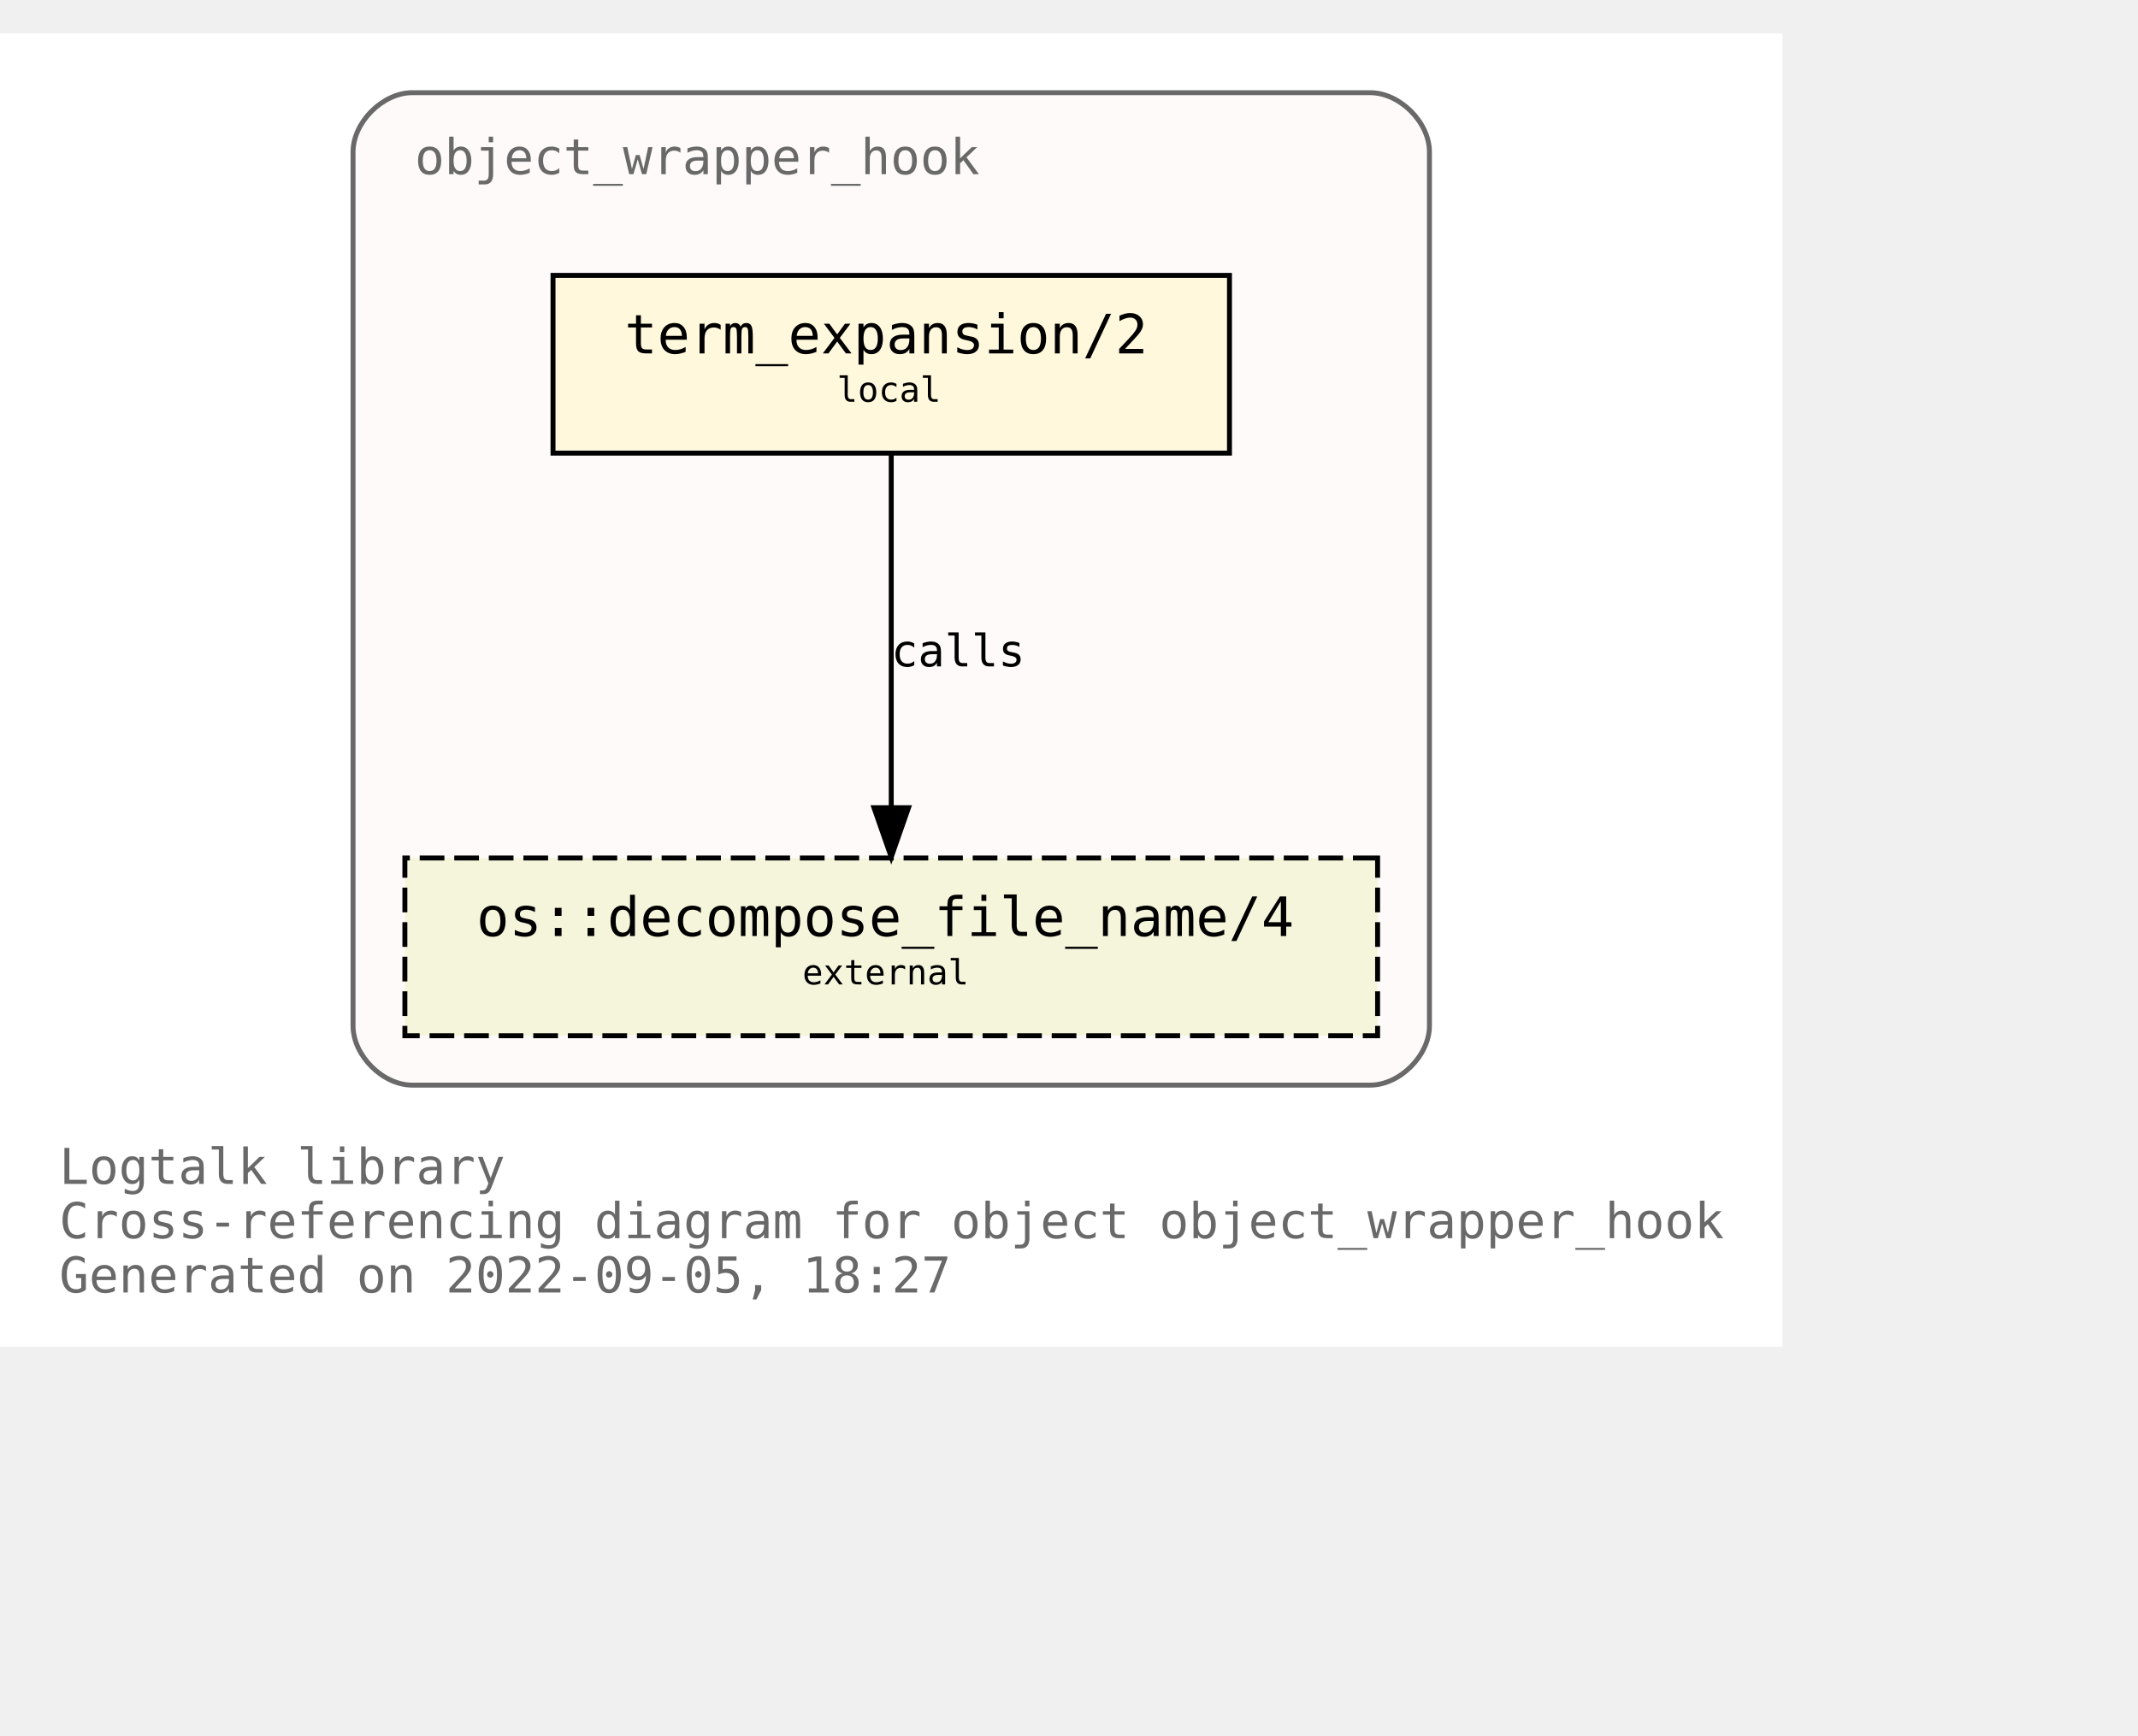
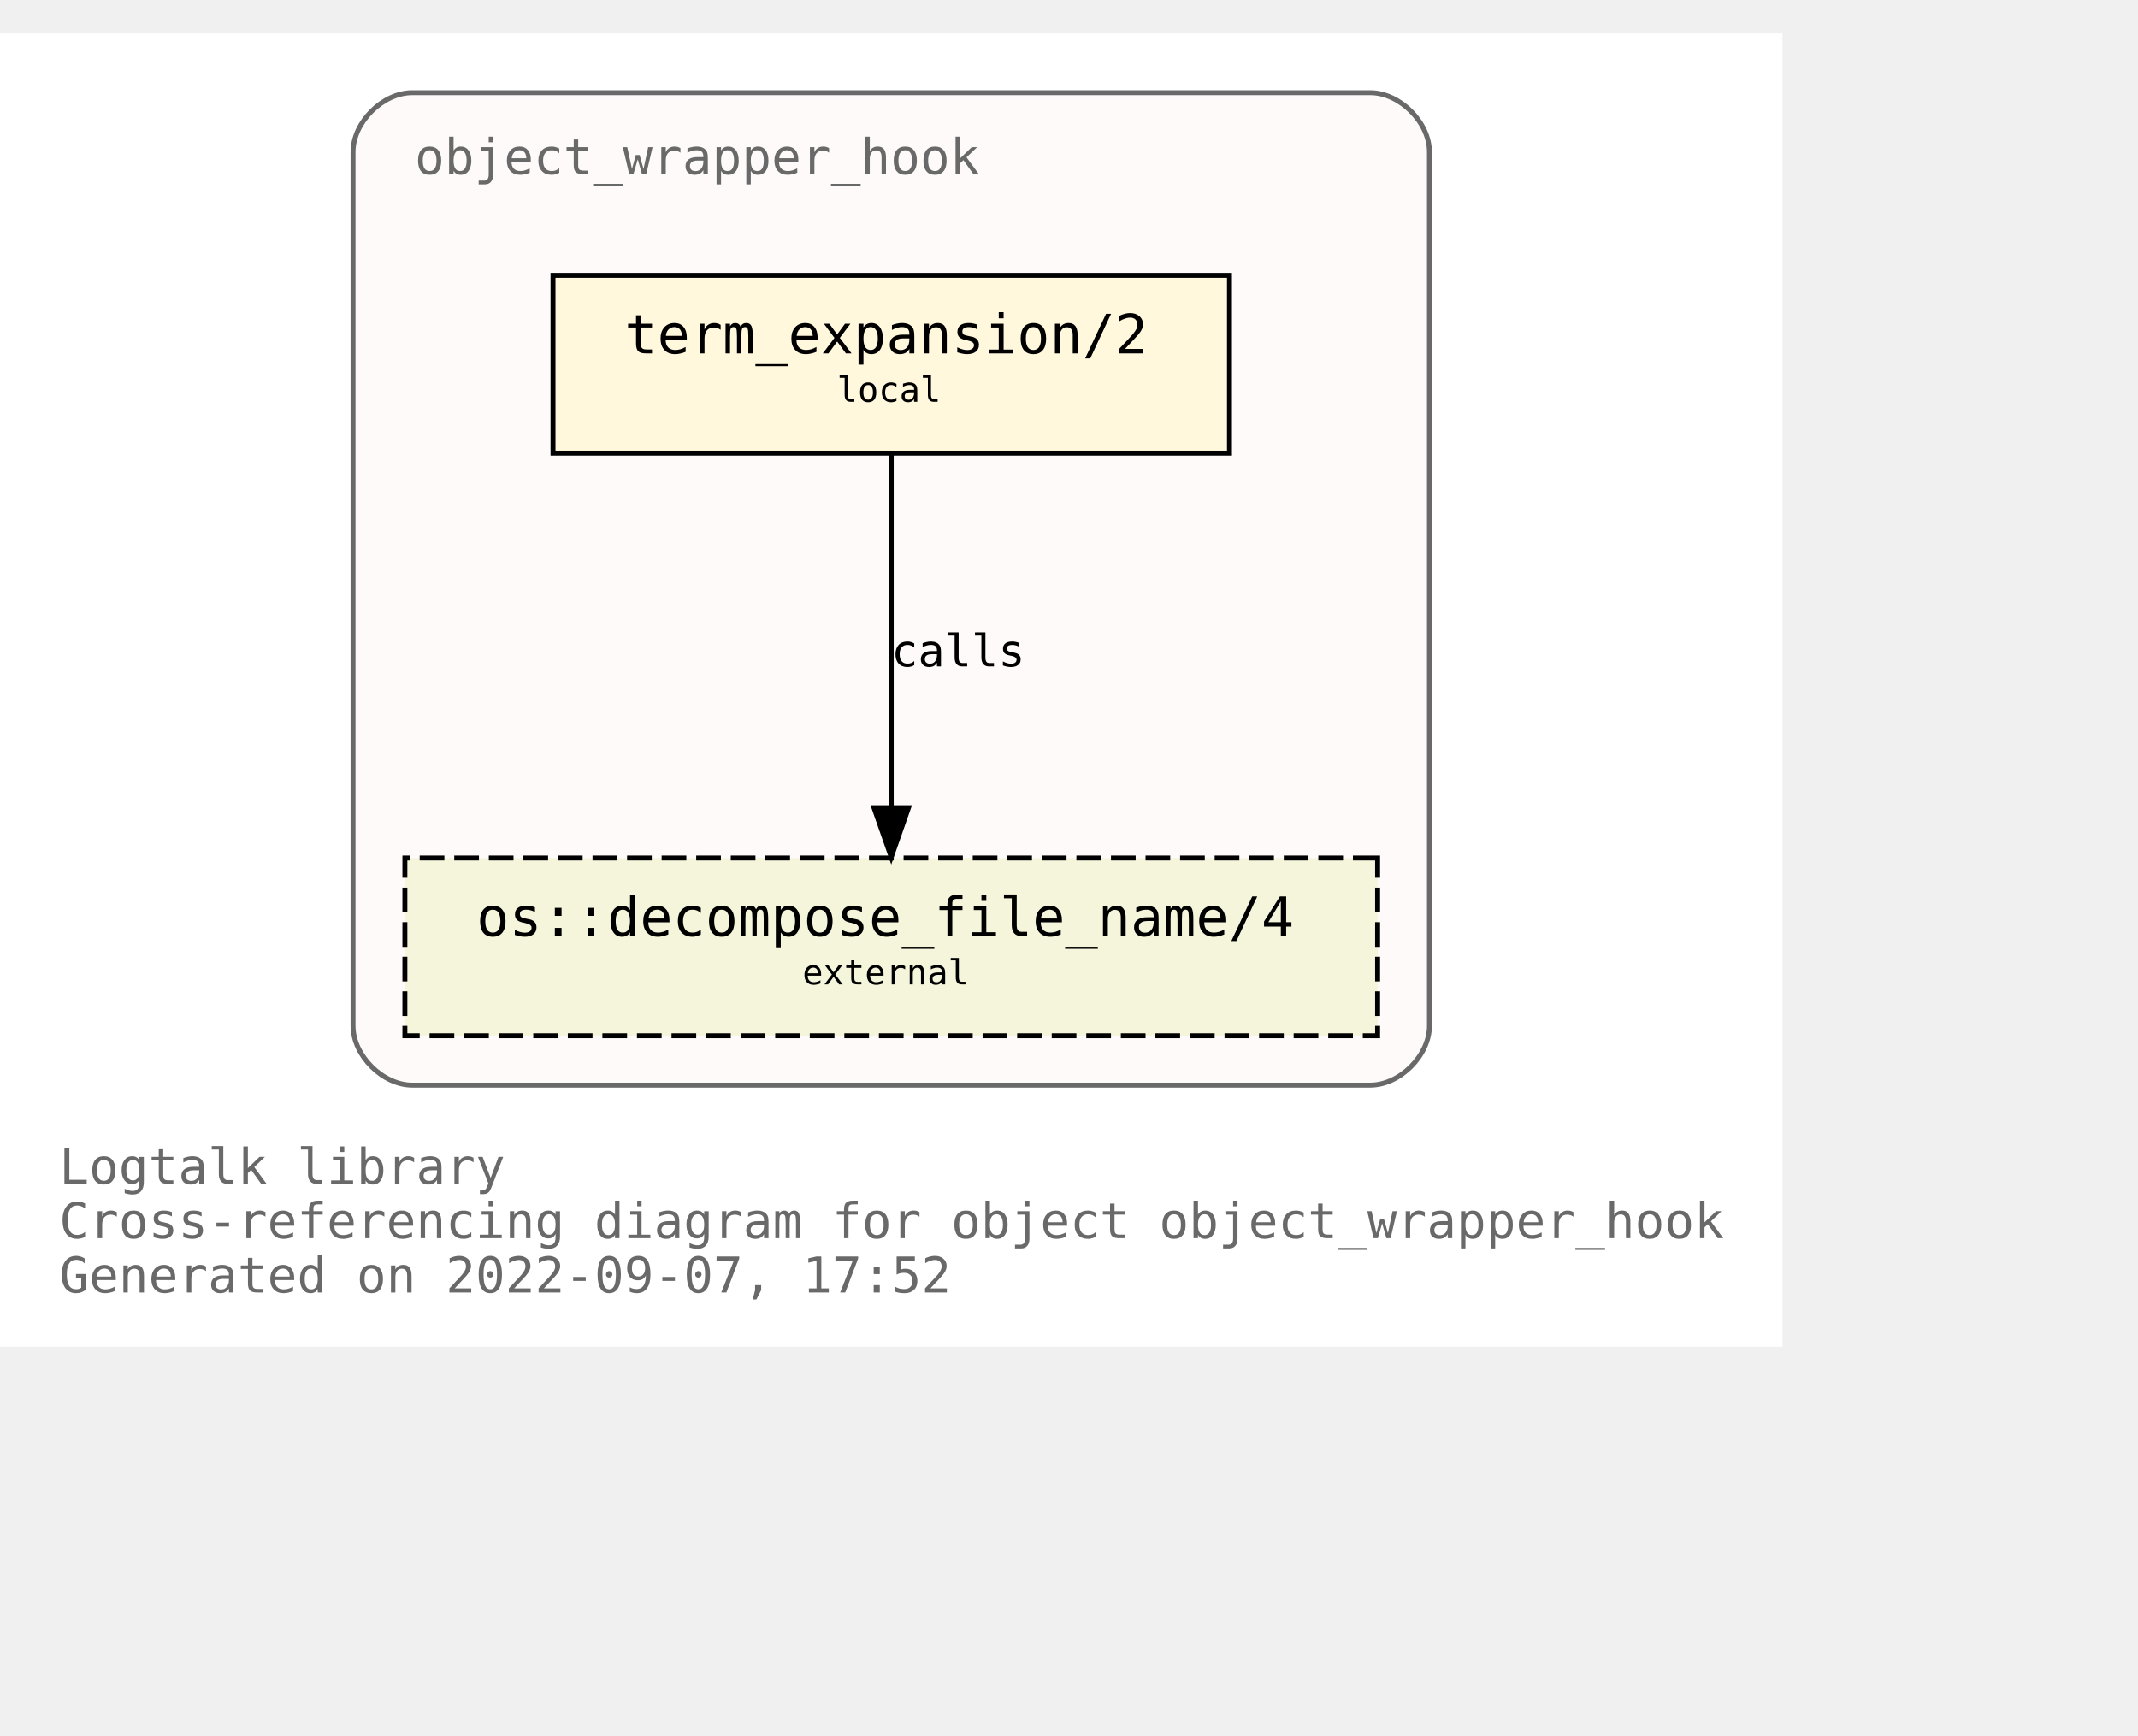
<svg xmlns="http://www.w3.org/2000/svg" xmlns:xlink="http://www.w3.org/1999/xlink" width="505pt" height="410pt" viewBox="72.00 72.00 433.00 338.00">
  <g id="graph0" class="graph" transform="scale(1 1) rotate(0) translate(76 334)">
    <polygon fill="white" stroke="transparent" points="-4,4 -4,-262 357,-262 357,4 -4,4" />
    <text text-anchor="start" x="8" y="-29" font-family="Monospace" font-size="10.00" fill="dimgray">Logtalk library</text>
    <text text-anchor="start" x="8" y="-18" font-family="Monospace" font-size="10.00" fill="dimgray">Cross-referencing diagram for object object_wrapper_hook</text>
-     <text text-anchor="start" x="8" y="-7" font-family="Monospace" font-size="10.00" fill="dimgray">Generated on 2022-09-05, 18:27</text>
+     <text text-anchor="start" x="8" y="-7" font-family="Monospace" font-size="10.00" fill="dimgray">Generated on 2022-09-07, 17:52</text>
    <g id="clust1" class="cluster">
      <g id="a_clust1">
        <a xlink:title="object_wrapper_hook">
          <path fill="snow" stroke="dimgray" d="M79.5,-49C79.5,-49 273.5,-49 273.5,-49 279.5,-49 285.5,-55 285.5,-61 285.5,-61 285.5,-238 285.5,-238 285.5,-244 279.5,-250 273.5,-250 273.5,-250 79.5,-250 79.5,-250 73.5,-250 67.5,-244 67.5,-238 67.5,-238 67.5,-61 67.5,-61 67.5,-55 73.5,-49 79.5,-49" />
          <g id="a_clust1_0">
-             <a xlink:href="https://github.com/LogtalkDotOrg/logtalk3/tree/0107cdbe01f9718284a434a27a7a3f10d8e1634d/library/hook_objects/object_wrapper_hook.lgt" xlink:title="https://github.com/LogtalkDotOrg/logtalk3/tree/0107cdbe01f9718284a434a27a7a3f10d8e1634d/library/hook_objects/object_wrapper_hook.lgt">
+             <a xlink:href="https://github.com/LogtalkDotOrg/logtalk3/tree/7233292e5079ba38d322c293a802b3033a6aeb31/library/hook_objects/object_wrapper_hook.lgt" xlink:title="https://github.com/LogtalkDotOrg/logtalk3/tree/7233292e5079ba38d322c293a802b3033a6aeb31/library/hook_objects/object_wrapper_hook.lgt">
              <text text-anchor="start" x="80" y="-233.5" font-family="Monospace" font-size="10.00" fill="dimgray">object_wrapper_hook</text>
            </a>
          </g>
        </a>
      </g>
    </g>
    <g id="node1" class="node">
      <g id="a_node1">
-         <a xlink:href="https://github.com/LogtalkDotOrg/logtalk3/tree/0107cdbe01f9718284a434a27a7a3f10d8e1634d/library/hook_objects/object_wrapper_hook.lgt#L39" xlink:title="https://github.com/LogtalkDotOrg/logtalk3/tree/0107cdbe01f9718284a434a27a7a3f10d8e1634d/library/hook_objects/object_wrapper_hook.lgt#L39">
+         <a xlink:href="https://github.com/LogtalkDotOrg/logtalk3/tree/7233292e5079ba38d322c293a802b3033a6aeb31/library/hook_objects/object_wrapper_hook.lgt#L39" xlink:title="https://github.com/LogtalkDotOrg/logtalk3/tree/7233292e5079ba38d322c293a802b3033a6aeb31/library/hook_objects/object_wrapper_hook.lgt#L39">
          <polygon fill="cornsilk" stroke="black" points="245,-213 108,-213 108,-177 245,-177 245,-213" />
          <text text-anchor="start" x="116.5" y="-197.8" font-family="Monospace" font-size="9.00"> </text>
          <text text-anchor="start" x="122.5" y="-197.2" font-family="Monospace" font-size="11.00">term_expansion/2</text>
          <text text-anchor="start" x="231.5" y="-197.8" font-family="Monospace" font-size="9.00"> </text>
          <text text-anchor="start" x="116.5" y="-186.8" font-family="Monospace" font-size="9.00"> </text>
          <text text-anchor="start" x="165.5" y="-187.4" font-family="Monospace" font-size="7.00">local</text>
          <text text-anchor="start" x="231.5" y="-186.8" font-family="Monospace" font-size="9.00"> </text>
        </a>
      </g>
    </g>
    <g id="node2" class="node">
      <g id="a_node2">
        <a xlink:href="https://logtalk.org/library/osp_0.html#decompose_file_name/4" xlink:title="https://logtalk.org/library/osp_0.html#decompose_file_name/4">
          <polygon fill="beige" stroke="black" stroke-dasharray="5,2" points="275,-95 78,-95 78,-59 275,-59 275,-95" />
          <text text-anchor="start" x="86.5" y="-79.8" font-family="Monospace" font-size="9.00"> </text>
          <text text-anchor="start" x="92.5" y="-79.2" font-family="Monospace" font-size="11.00">os::decompose_file_name/4</text>
          <text text-anchor="start" x="261.5" y="-79.8" font-family="Monospace" font-size="9.00"> </text>
          <text text-anchor="start" x="86.5" y="-68.8" font-family="Monospace" font-size="9.00"> </text>
          <text text-anchor="start" x="158.5" y="-69.4" font-family="Monospace" font-size="7.00">external</text>
          <text text-anchor="start" x="261.5" y="-68.8" font-family="Monospace" font-size="9.00"> </text>
        </a>
      </g>
    </g>
    <g id="edge1" class="edge">
      <g id="a_edge1">
-         <a xlink:href="https://github.com/LogtalkDotOrg/logtalk3/tree/0107cdbe01f9718284a434a27a7a3f10d8e1634d/library/hook_objects/object_wrapper_hook.lgt#L39" xlink:title="calls">
+         <a xlink:href="https://github.com/LogtalkDotOrg/logtalk3/tree/7233292e5079ba38d322c293a802b3033a6aeb31/library/hook_objects/object_wrapper_hook.lgt#L39" xlink:title="calls">
          <path fill="none" stroke="black" d="M176.5,-176.88C176.5,-158.04 176.5,-127.47 176.5,-105.3" />
          <polygon fill="black" stroke="black" points="180,-105.19 176.5,-95.19 173,-105.19 180,-105.19" />
        </a>
      </g>
      <g id="a_edge1-label">
-         <a xlink:href="https://github.com/LogtalkDotOrg/logtalk3/tree/0107cdbe01f9718284a434a27a7a3f10d8e1634d/library/hook_objects/object_wrapper_hook.lgt#L39" xlink:title="https://github.com/LogtalkDotOrg/logtalk3/tree/0107cdbe01f9718284a434a27a7a3f10d8e1634d/library/hook_objects/object_wrapper_hook.lgt#L39">
+         <a xlink:href="https://github.com/LogtalkDotOrg/logtalk3/tree/7233292e5079ba38d322c293a802b3033a6aeb31/library/hook_objects/object_wrapper_hook.lgt#L39" xlink:title="https://github.com/LogtalkDotOrg/logtalk3/tree/7233292e5079ba38d322c293a802b3033a6aeb31/library/hook_objects/object_wrapper_hook.lgt#L39">
          <text text-anchor="start" x="176.5" y="-133.8" font-family="Monospace" font-size="9.00">calls</text>
        </a>
      </g>
    </g>
  </g>
</svg>
